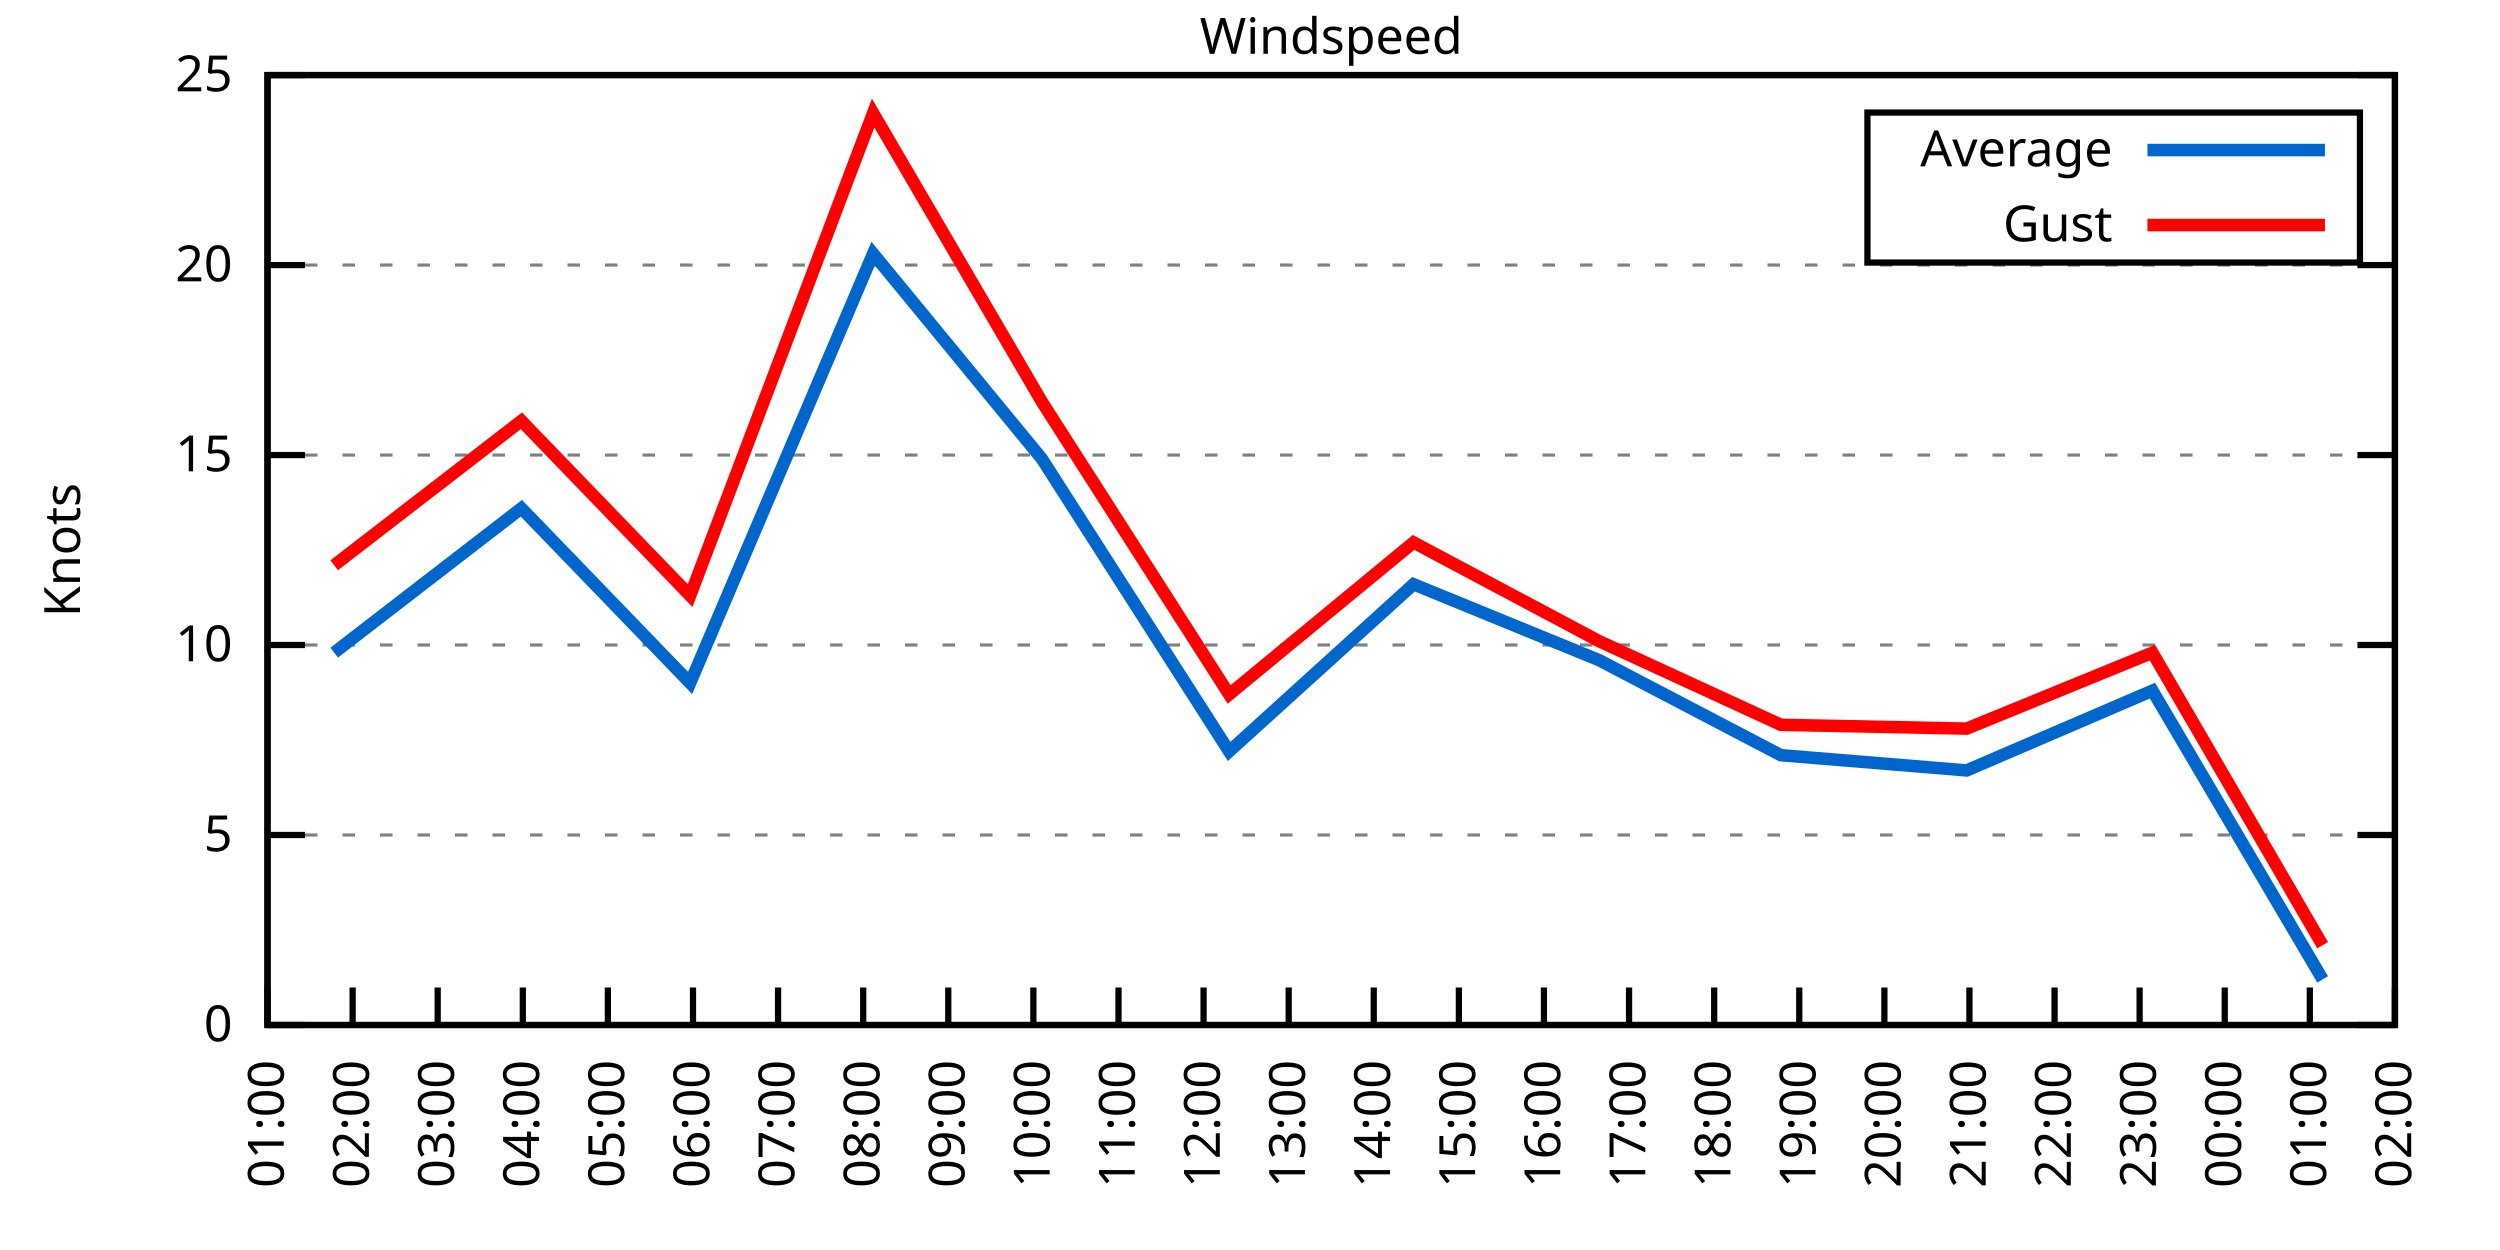
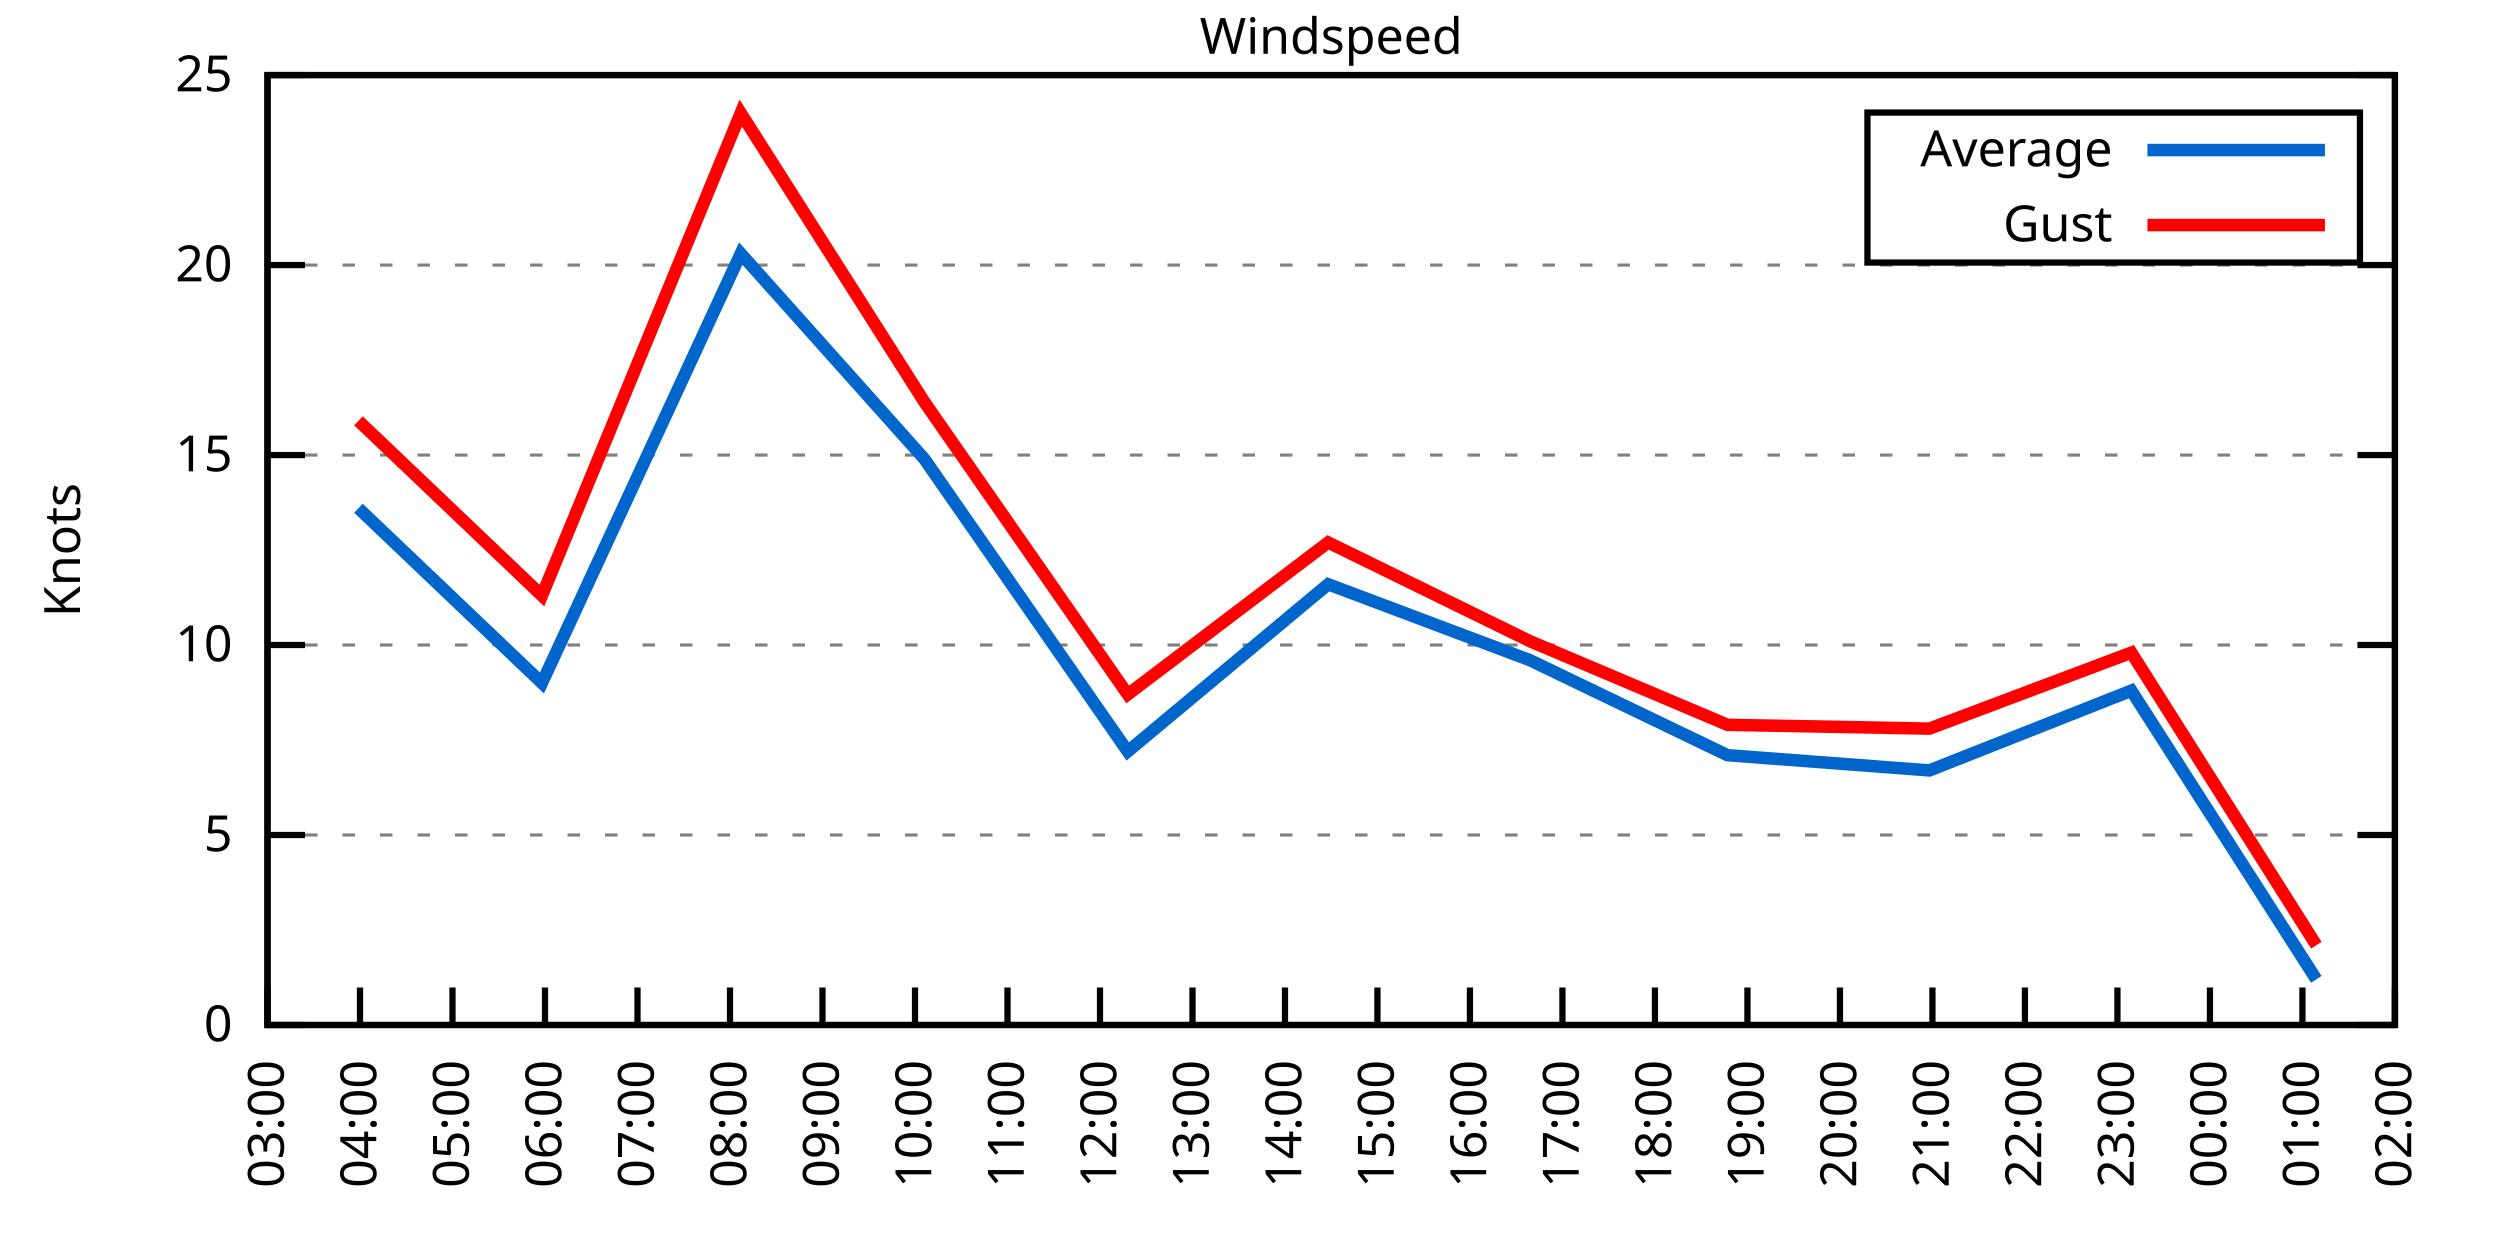
<svg xmlns="http://www.w3.org/2000/svg" xmlns:xlink="http://www.w3.org/1999/xlink" width="400" height="200" viewBox="0 0 400 200">
  <g id="gnuplot_canvas">
    <rect x="0" y="0" width="400" height="200" fill="none" />
    <defs>
      <circle id="gpDot" r="0.5" stroke-width="0.5" stroke="currentColor" />
      <path id="gpPt0" stroke-width="0.333" stroke="currentColor" d="M-1,0 h2 M0,-1 v2" />
      <path id="gpPt1" stroke-width="0.333" stroke="currentColor" d="M-1,-1 L1,1 M1,-1 L-1,1" />
      <path id="gpPt2" stroke-width="0.333" stroke="currentColor" d="M-1,0 L1,0 M0,-1 L0,1 M-1,-1 L1,1 M-1,1 L1,-1" />
      <rect id="gpPt3" stroke-width="0.333" stroke="currentColor" x="-1" y="-1" width="2" height="2" />
      <rect id="gpPt4" stroke-width="0.333" stroke="currentColor" fill="currentColor" x="-1" y="-1" width="2" height="2" />
      <circle id="gpPt5" stroke-width="0.333" stroke="currentColor" cx="0" cy="0" r="1" />
      <use xlink:href="#gpPt5" id="gpPt6" fill="currentColor" stroke="none" />
      <path id="gpPt7" stroke-width="0.333" stroke="currentColor" d="M0,-1.33 L-1.33,0.67 L1.33,0.67 z" />
      <use xlink:href="#gpPt7" id="gpPt8" fill="currentColor" stroke="none" />
      <use xlink:href="#gpPt7" id="gpPt9" stroke="currentColor" transform="rotate(180)" />
      <use xlink:href="#gpPt9" id="gpPt10" fill="currentColor" stroke="none" />
      <use xlink:href="#gpPt3" id="gpPt11" stroke="currentColor" transform="rotate(45)" />
      <use xlink:href="#gpPt11" id="gpPt12" fill="currentColor" stroke="none" />
      <path id="gpPt13" stroke-width="0.333" stroke="currentColor" d="M0,1.330 L1.265,0.411 L0.782,-1.067 L-0.782,-1.076 L-1.265,0.411 z" />
      <use xlink:href="#gpPt13" id="gpPt14" fill="currentColor" stroke="none" />
      <filter id="textbox" filterUnits="objectBoundingBox" x="0" y="0" height="1" width="1">
        <feFlood flood-color="white" flood-opacity="1" result="bgnd" />
        <feComposite in="SourceGraphic" in2="bgnd" operator="atop" />
      </filter>
      <filter id="greybox" filterUnits="objectBoundingBox" x="0" y="0" height="1" width="1">
        <feFlood flood-color="lightgrey" flood-opacity="1" result="grey" />
        <feComposite in="SourceGraphic" in2="grey" operator="atop" />
      </filter>
    </defs>
    <g fill="none" color="white" stroke="currentColor" stroke-width="1.00" stroke-linecap="butt" stroke-linejoin="miter">
</g>
    <g fill="none" color="black" stroke="currentColor" stroke-width="1.00" stroke-linecap="butt" stroke-linejoin="miter">
      <g stroke="none" shape-rendering="crispEdges">
        <polygon fill="rgb(255, 255, 255)" points="42.80,164.00 383.18,164.00 383.18,12.02 42.80,12.02 " />
      </g>
    </g>
    <g fill="none" color="black" stroke="currentColor" stroke-width="1.00" stroke-linecap="butt" stroke-linejoin="miter">
</g>
    <g fill="none" color="black" stroke="black" stroke-width="0.50" stroke-linecap="butt" stroke-linejoin="miter">
</g>
    <g fill="none" color="gray" stroke="currentColor" stroke-width="0.50" stroke-linecap="butt" stroke-linejoin="miter">
      <path stroke="gray" stroke-dasharray="2,4" class="gridline" d="M42.80,164.00 L383.19,164.00  " />
    </g>
    <g fill="none" color="gray" stroke="gray" stroke-width="1.00" stroke-linecap="butt" stroke-linejoin="miter">
</g>
    <g fill="none" color="black" stroke="currentColor" stroke-width="1.00" stroke-linecap="butt" stroke-linejoin="miter">
      <path stroke="black" d="M42.80,164.00 L48.80,164.00 M383.19,164.00 L377.19,164.00  " />
      <g transform="translate(37.20,166.60)" stroke="none" fill="black" font-family="Sans" font-size="8.00" text-anchor="end">
        <text>
          <tspan font-family="Sans"> 0</tspan>
        </text>
      </g>
    </g>
    <g fill="none" color="black" stroke="currentColor" stroke-width="1.00" stroke-linecap="butt" stroke-linejoin="miter">
</g>
    <g fill="none" color="black" stroke="black" stroke-width="0.50" stroke-linecap="butt" stroke-linejoin="miter">
</g>
    <g fill="none" color="gray" stroke="currentColor" stroke-width="0.50" stroke-linecap="butt" stroke-linejoin="miter">
      <path stroke="gray" stroke-dasharray="2,4" class="gridline" d="M42.80,133.60 L383.19,133.60  " />
    </g>
    <g fill="none" color="gray" stroke="gray" stroke-width="1.00" stroke-linecap="butt" stroke-linejoin="miter">
</g>
    <g fill="none" color="black" stroke="currentColor" stroke-width="1.00" stroke-linecap="butt" stroke-linejoin="miter">
      <path stroke="black" d="M42.80,133.60 L48.80,133.60 M383.19,133.60 L377.19,133.60  " />
      <g transform="translate(37.20,136.20)" stroke="none" fill="black" font-family="Sans" font-size="8.00" text-anchor="end">
        <text>
          <tspan font-family="Sans"> 5</tspan>
        </text>
      </g>
    </g>
    <g fill="none" color="black" stroke="currentColor" stroke-width="1.00" stroke-linecap="butt" stroke-linejoin="miter">
</g>
    <g fill="none" color="black" stroke="black" stroke-width="0.50" stroke-linecap="butt" stroke-linejoin="miter">
</g>
    <g fill="none" color="gray" stroke="currentColor" stroke-width="0.50" stroke-linecap="butt" stroke-linejoin="miter">
      <path stroke="gray" stroke-dasharray="2,4" class="gridline" d="M42.80,103.20 L383.19,103.20  " />
    </g>
    <g fill="none" color="gray" stroke="gray" stroke-width="1.00" stroke-linecap="butt" stroke-linejoin="miter">
</g>
    <g fill="none" color="black" stroke="currentColor" stroke-width="1.00" stroke-linecap="butt" stroke-linejoin="miter">
      <path stroke="black" d="M42.80,103.20 L48.80,103.20 M383.19,103.20 L377.19,103.20  " />
      <g transform="translate(37.20,105.80)" stroke="none" fill="black" font-family="Sans" font-size="8.00" text-anchor="end">
        <text>
          <tspan font-family="Sans"> 10</tspan>
        </text>
      </g>
    </g>
    <g fill="none" color="black" stroke="currentColor" stroke-width="1.00" stroke-linecap="butt" stroke-linejoin="miter">
</g>
    <g fill="none" color="black" stroke="black" stroke-width="0.50" stroke-linecap="butt" stroke-linejoin="miter">
</g>
    <g fill="none" color="gray" stroke="currentColor" stroke-width="0.50" stroke-linecap="butt" stroke-linejoin="miter">
      <path stroke="gray" stroke-dasharray="2,4" class="gridline" d="M42.80,72.81 L383.19,72.81  " />
    </g>
    <g fill="none" color="gray" stroke="gray" stroke-width="1.00" stroke-linecap="butt" stroke-linejoin="miter">
</g>
    <g fill="none" color="black" stroke="currentColor" stroke-width="1.00" stroke-linecap="butt" stroke-linejoin="miter">
      <path stroke="black" d="M42.80,72.81 L48.80,72.81 M383.19,72.81 L377.19,72.81  " />
      <g transform="translate(37.20,75.41)" stroke="none" fill="black" font-family="Sans" font-size="8.00" text-anchor="end">
        <text>
          <tspan font-family="Sans"> 15</tspan>
        </text>
      </g>
    </g>
    <g fill="none" color="black" stroke="currentColor" stroke-width="1.00" stroke-linecap="butt" stroke-linejoin="miter">
</g>
    <g fill="none" color="black" stroke="black" stroke-width="0.50" stroke-linecap="butt" stroke-linejoin="miter">
</g>
    <g fill="none" color="gray" stroke="currentColor" stroke-width="0.50" stroke-linecap="butt" stroke-linejoin="miter">
      <path stroke="gray" stroke-dasharray="2,4" class="gridline" d="M42.80,42.41 L383.19,42.41  " />
    </g>
    <g fill="none" color="gray" stroke="gray" stroke-width="1.00" stroke-linecap="butt" stroke-linejoin="miter">
</g>
    <g fill="none" color="black" stroke="currentColor" stroke-width="1.00" stroke-linecap="butt" stroke-linejoin="miter">
      <path stroke="black" d="M42.80,42.41 L48.80,42.41 M383.19,42.41 L377.19,42.41  " />
      <g transform="translate(37.20,45.01)" stroke="none" fill="black" font-family="Sans" font-size="8.00" text-anchor="end">
        <text>
          <tspan font-family="Sans"> 20</tspan>
        </text>
      </g>
    </g>
    <g fill="none" color="black" stroke="currentColor" stroke-width="1.00" stroke-linecap="butt" stroke-linejoin="miter">
</g>
    <g fill="none" color="black" stroke="black" stroke-width="0.50" stroke-linecap="butt" stroke-linejoin="miter">
</g>
    <g fill="none" color="gray" stroke="currentColor" stroke-width="0.50" stroke-linecap="butt" stroke-linejoin="miter">
      <path stroke="gray" stroke-dasharray="2,4" class="gridline" d="M42.80,12.01 L383.19,12.01  " />
    </g>
    <g fill="none" color="gray" stroke="gray" stroke-width="1.00" stroke-linecap="butt" stroke-linejoin="miter">
</g>
    <g fill="none" color="black" stroke="currentColor" stroke-width="1.00" stroke-linecap="butt" stroke-linejoin="miter">
      <path stroke="black" d="M42.80,12.01 L48.80,12.01 M383.19,12.01 L377.19,12.01  " />
      <g transform="translate(37.20,14.61)" stroke="none" fill="black" font-family="Sans" font-size="8.00" text-anchor="end">
        <text>
          <tspan font-family="Sans"> 25</tspan>
        </text>
      </g>
    </g>
    <g fill="none" color="black" stroke="currentColor" stroke-width="1.00" stroke-linecap="butt" stroke-linejoin="miter">
      <path stroke="black" d="M42.80,164.00 L42.80,158.00  " />
      <g transform="translate(45.40,169.60) rotate(270.00)" stroke="none" fill="black" font-family="Sans" font-size="8.00" text-anchor="end">
        <text>
-           <tspan font-family="Sans">01:00</tspan>
-         </text>
-       </g>
-     </g>
-     <g fill="none" color="black" stroke="currentColor" stroke-width="1.00" stroke-linecap="butt" stroke-linejoin="miter">
-       <path stroke="black" d="M56.42,164.00 L56.42,158.00  " />
-       <g transform="translate(59.02,169.60) rotate(270.00)" stroke="none" fill="black" font-family="Sans" font-size="8.00" text-anchor="end">
-         <text>
-           <tspan font-family="Sans">02:00</tspan>
-         </text>
-       </g>
-     </g>
-     <g fill="none" color="black" stroke="currentColor" stroke-width="1.00" stroke-linecap="butt" stroke-linejoin="miter">
-       <path stroke="black" d="M70.03,164.00 L70.03,158.00  " />
-       <g transform="translate(72.63,169.60) rotate(270.00)" stroke="none" fill="black" font-family="Sans" font-size="8.00" text-anchor="end">
-         <text>
          <tspan font-family="Sans">03:00</tspan>
        </text>
      </g>
    </g>
    <g fill="none" color="black" stroke="currentColor" stroke-width="1.00" stroke-linecap="butt" stroke-linejoin="miter">
-       <path stroke="black" d="M83.65,164.00 L83.65,158.00  " />
-       <g transform="translate(86.25,169.60) rotate(270.00)" stroke="none" fill="black" font-family="Sans" font-size="8.00" text-anchor="end">
+       <path stroke="black" d="M57.60,164.00 L57.60,158.00  " />
+       <g transform="translate(60.20,169.60) rotate(270.00)" stroke="none" fill="black" font-family="Sans" font-size="8.00" text-anchor="end">
        <text>
          <tspan font-family="Sans">04:00</tspan>
        </text>
      </g>
    </g>
    <g fill="none" color="black" stroke="currentColor" stroke-width="1.00" stroke-linecap="butt" stroke-linejoin="miter">
-       <path stroke="black" d="M97.26,164.00 L97.26,158.00  " />
-       <g transform="translate(99.86,169.60) rotate(270.00)" stroke="none" fill="black" font-family="Sans" font-size="8.00" text-anchor="end">
+       <path stroke="black" d="M72.40,164.00 L72.40,158.00  " />
+       <g transform="translate(75.00,169.60) rotate(270.00)" stroke="none" fill="black" font-family="Sans" font-size="8.00" text-anchor="end">
        <text>
          <tspan font-family="Sans">05:00</tspan>
        </text>
      </g>
    </g>
    <g fill="none" color="black" stroke="currentColor" stroke-width="1.00" stroke-linecap="butt" stroke-linejoin="miter">
-       <path stroke="black" d="M110.88,164.00 L110.88,158.00  " />
-       <g transform="translate(113.48,169.60) rotate(270.00)" stroke="none" fill="black" font-family="Sans" font-size="8.00" text-anchor="end">
+       <path stroke="black" d="M87.20,164.00 L87.20,158.00  " />
+       <g transform="translate(89.80,169.60) rotate(270.00)" stroke="none" fill="black" font-family="Sans" font-size="8.00" text-anchor="end">
        <text>
          <tspan font-family="Sans">06:00</tspan>
        </text>
      </g>
    </g>
    <g fill="none" color="black" stroke="currentColor" stroke-width="1.00" stroke-linecap="butt" stroke-linejoin="miter">
-       <path stroke="black" d="M124.49,164.00 L124.49,158.00  " />
-       <g transform="translate(127.09,169.60) rotate(270.00)" stroke="none" fill="black" font-family="Sans" font-size="8.00" text-anchor="end">
+       <path stroke="black" d="M102.00,164.00 L102.00,158.00  " />
+       <g transform="translate(104.60,169.60) rotate(270.00)" stroke="none" fill="black" font-family="Sans" font-size="8.00" text-anchor="end">
        <text>
          <tspan font-family="Sans">07:00</tspan>
        </text>
      </g>
    </g>
    <g fill="none" color="black" stroke="currentColor" stroke-width="1.00" stroke-linecap="butt" stroke-linejoin="miter">
-       <path stroke="black" d="M138.11,164.00 L138.11,158.00  " />
-       <g transform="translate(140.71,169.60) rotate(270.00)" stroke="none" fill="black" font-family="Sans" font-size="8.00" text-anchor="end">
+       <path stroke="black" d="M116.80,164.00 L116.80,158.00  " />
+       <g transform="translate(119.40,169.60) rotate(270.00)" stroke="none" fill="black" font-family="Sans" font-size="8.00" text-anchor="end">
        <text>
          <tspan font-family="Sans">08:00</tspan>
        </text>
      </g>
    </g>
    <g fill="none" color="black" stroke="currentColor" stroke-width="1.00" stroke-linecap="butt" stroke-linejoin="miter">
-       <path stroke="black" d="M151.72,164.00 L151.72,158.00  " />
-       <g transform="translate(154.32,169.60) rotate(270.00)" stroke="none" fill="black" font-family="Sans" font-size="8.00" text-anchor="end">
+       <path stroke="black" d="M131.60,164.00 L131.60,158.00  " />
+       <g transform="translate(134.20,169.60) rotate(270.00)" stroke="none" fill="black" font-family="Sans" font-size="8.00" text-anchor="end">
        <text>
          <tspan font-family="Sans">09:00</tspan>
        </text>
      </g>
    </g>
    <g fill="none" color="black" stroke="currentColor" stroke-width="1.00" stroke-linecap="butt" stroke-linejoin="miter">
-       <path stroke="black" d="M165.34,164.00 L165.34,158.00  " />
-       <g transform="translate(167.94,169.60) rotate(270.00)" stroke="none" fill="black" font-family="Sans" font-size="8.00" text-anchor="end">
+       <path stroke="black" d="M146.40,164.00 L146.40,158.00  " />
+       <g transform="translate(149.00,169.60) rotate(270.00)" stroke="none" fill="black" font-family="Sans" font-size="8.00" text-anchor="end">
        <text>
          <tspan font-family="Sans">10:00</tspan>
        </text>
      </g>
    </g>
    <g fill="none" color="black" stroke="currentColor" stroke-width="1.00" stroke-linecap="butt" stroke-linejoin="miter">
-       <path stroke="black" d="M178.96,164.00 L178.96,158.00  " />
-       <g transform="translate(181.56,169.60) rotate(270.00)" stroke="none" fill="black" font-family="Sans" font-size="8.00" text-anchor="end">
+       <path stroke="black" d="M161.20,164.00 L161.20,158.00  " />
+       <g transform="translate(163.80,169.60) rotate(270.00)" stroke="none" fill="black" font-family="Sans" font-size="8.00" text-anchor="end">
        <text>
          <tspan font-family="Sans">11:00</tspan>
        </text>
      </g>
    </g>
    <g fill="none" color="black" stroke="currentColor" stroke-width="1.00" stroke-linecap="butt" stroke-linejoin="miter">
-       <path stroke="black" d="M192.57,164.00 L192.57,158.00  " />
-       <g transform="translate(195.17,169.60) rotate(270.00)" stroke="none" fill="black" font-family="Sans" font-size="8.00" text-anchor="end">
+       <path stroke="black" d="M176.00,164.00 L176.00,158.00  " />
+       <g transform="translate(178.60,169.60) rotate(270.00)" stroke="none" fill="black" font-family="Sans" font-size="8.00" text-anchor="end">
        <text>
          <tspan font-family="Sans">12:00</tspan>
        </text>
      </g>
    </g>
    <g fill="none" color="black" stroke="currentColor" stroke-width="1.00" stroke-linecap="butt" stroke-linejoin="miter">
-       <path stroke="black" d="M206.19,164.00 L206.19,158.00  " />
-       <g transform="translate(208.79,169.60) rotate(270.00)" stroke="none" fill="black" font-family="Sans" font-size="8.00" text-anchor="end">
+       <path stroke="black" d="M190.80,164.00 L190.80,158.00  " />
+       <g transform="translate(193.40,169.60) rotate(270.00)" stroke="none" fill="black" font-family="Sans" font-size="8.00" text-anchor="end">
        <text>
          <tspan font-family="Sans">13:00</tspan>
        </text>
      </g>
    </g>
    <g fill="none" color="black" stroke="currentColor" stroke-width="1.00" stroke-linecap="butt" stroke-linejoin="miter">
-       <path stroke="black" d="M219.80,164.00 L219.80,158.00  " />
-       <g transform="translate(222.40,169.60) rotate(270.00)" stroke="none" fill="black" font-family="Sans" font-size="8.00" text-anchor="end">
+       <path stroke="black" d="M205.60,164.00 L205.60,158.00  " />
+       <g transform="translate(208.20,169.60) rotate(270.00)" stroke="none" fill="black" font-family="Sans" font-size="8.00" text-anchor="end">
        <text>
          <tspan font-family="Sans">14:00</tspan>
        </text>
      </g>
    </g>
    <g fill="none" color="black" stroke="currentColor" stroke-width="1.00" stroke-linecap="butt" stroke-linejoin="miter">
-       <path stroke="black" d="M233.42,164.00 L233.42,158.00  " />
-       <g transform="translate(236.02,169.60) rotate(270.00)" stroke="none" fill="black" font-family="Sans" font-size="8.00" text-anchor="end">
+       <path stroke="black" d="M220.39,164.00 L220.39,158.00  " />
+       <g transform="translate(222.99,169.60) rotate(270.00)" stroke="none" fill="black" font-family="Sans" font-size="8.00" text-anchor="end">
        <text>
          <tspan font-family="Sans">15:00</tspan>
        </text>
      </g>
    </g>
    <g fill="none" color="black" stroke="currentColor" stroke-width="1.00" stroke-linecap="butt" stroke-linejoin="miter">
-       <path stroke="black" d="M247.03,164.00 L247.03,158.00  " />
-       <g transform="translate(249.63,169.60) rotate(270.00)" stroke="none" fill="black" font-family="Sans" font-size="8.00" text-anchor="end">
+       <path stroke="black" d="M235.19,164.00 L235.19,158.00  " />
+       <g transform="translate(237.79,169.60) rotate(270.00)" stroke="none" fill="black" font-family="Sans" font-size="8.00" text-anchor="end">
        <text>
          <tspan font-family="Sans">16:00</tspan>
        </text>
      </g>
    </g>
    <g fill="none" color="black" stroke="currentColor" stroke-width="1.00" stroke-linecap="butt" stroke-linejoin="miter">
-       <path stroke="black" d="M260.65,164.00 L260.65,158.00  " />
-       <g transform="translate(263.25,169.60) rotate(270.00)" stroke="none" fill="black" font-family="Sans" font-size="8.00" text-anchor="end">
+       <path stroke="black" d="M249.99,164.00 L249.99,158.00  " />
+       <g transform="translate(252.59,169.60) rotate(270.00)" stroke="none" fill="black" font-family="Sans" font-size="8.00" text-anchor="end">
        <text>
          <tspan font-family="Sans">17:00</tspan>
        </text>
      </g>
    </g>
    <g fill="none" color="black" stroke="currentColor" stroke-width="1.00" stroke-linecap="butt" stroke-linejoin="miter">
-       <path stroke="black" d="M274.27,164.00 L274.27,158.00  " />
-       <g transform="translate(276.87,169.60) rotate(270.00)" stroke="none" fill="black" font-family="Sans" font-size="8.00" text-anchor="end">
+       <path stroke="black" d="M264.79,164.00 L264.79,158.00  " />
+       <g transform="translate(267.39,169.60) rotate(270.00)" stroke="none" fill="black" font-family="Sans" font-size="8.00" text-anchor="end">
        <text>
          <tspan font-family="Sans">18:00</tspan>
        </text>
      </g>
    </g>
    <g fill="none" color="black" stroke="currentColor" stroke-width="1.00" stroke-linecap="butt" stroke-linejoin="miter">
-       <path stroke="black" d="M287.88,164.00 L287.88,158.00  " />
-       <g transform="translate(290.48,169.60) rotate(270.00)" stroke="none" fill="black" font-family="Sans" font-size="8.00" text-anchor="end">
+       <path stroke="black" d="M279.59,164.00 L279.59,158.00  " />
+       <g transform="translate(282.19,169.60) rotate(270.00)" stroke="none" fill="black" font-family="Sans" font-size="8.00" text-anchor="end">
        <text>
          <tspan font-family="Sans">19:00</tspan>
        </text>
      </g>
    </g>
    <g fill="none" color="black" stroke="currentColor" stroke-width="1.00" stroke-linecap="butt" stroke-linejoin="miter">
-       <path stroke="black" d="M301.50,164.00 L301.50,158.00  " />
-       <g transform="translate(304.10,169.60) rotate(270.00)" stroke="none" fill="black" font-family="Sans" font-size="8.00" text-anchor="end">
+       <path stroke="black" d="M294.39,164.00 L294.39,158.00  " />
+       <g transform="translate(296.99,169.60) rotate(270.00)" stroke="none" fill="black" font-family="Sans" font-size="8.00" text-anchor="end">
        <text>
          <tspan font-family="Sans">20:00</tspan>
        </text>
      </g>
    </g>
    <g fill="none" color="black" stroke="currentColor" stroke-width="1.00" stroke-linecap="butt" stroke-linejoin="miter">
-       <path stroke="black" d="M315.11,164.00 L315.11,158.00  " />
-       <g transform="translate(317.71,169.60) rotate(270.00)" stroke="none" fill="black" font-family="Sans" font-size="8.00" text-anchor="end">
+       <path stroke="black" d="M309.19,164.00 L309.19,158.00  " />
+       <g transform="translate(311.79,169.60) rotate(270.00)" stroke="none" fill="black" font-family="Sans" font-size="8.00" text-anchor="end">
        <text>
          <tspan font-family="Sans">21:00</tspan>
        </text>
      </g>
    </g>
    <g fill="none" color="black" stroke="currentColor" stroke-width="1.00" stroke-linecap="butt" stroke-linejoin="miter">
-       <path stroke="black" d="M328.73,164.00 L328.73,158.00  " />
-       <g transform="translate(331.33,169.60) rotate(270.00)" stroke="none" fill="black" font-family="Sans" font-size="8.00" text-anchor="end">
+       <path stroke="black" d="M323.99,164.00 L323.99,158.00  " />
+       <g transform="translate(326.59,169.60) rotate(270.00)" stroke="none" fill="black" font-family="Sans" font-size="8.00" text-anchor="end">
        <text>
          <tspan font-family="Sans">22:00</tspan>
        </text>
      </g>
    </g>
    <g fill="none" color="black" stroke="currentColor" stroke-width="1.00" stroke-linecap="butt" stroke-linejoin="miter">
-       <path stroke="black" d="M342.34,164.00 L342.34,158.00  " />
-       <g transform="translate(344.94,169.60) rotate(270.00)" stroke="none" fill="black" font-family="Sans" font-size="8.00" text-anchor="end">
+       <path stroke="black" d="M338.79,164.00 L338.79,158.00  " />
+       <g transform="translate(341.39,169.60) rotate(270.00)" stroke="none" fill="black" font-family="Sans" font-size="8.00" text-anchor="end">
        <text>
          <tspan font-family="Sans">23:00</tspan>
        </text>
      </g>
    </g>
    <g fill="none" color="black" stroke="currentColor" stroke-width="1.00" stroke-linecap="butt" stroke-linejoin="miter">
-       <path stroke="black" d="M355.96,164.00 L355.96,158.00  " />
-       <g transform="translate(358.56,169.60) rotate(270.00)" stroke="none" fill="black" font-family="Sans" font-size="8.00" text-anchor="end">
+       <path stroke="black" d="M353.59,164.00 L353.59,158.00  " />
+       <g transform="translate(356.19,169.60) rotate(270.00)" stroke="none" fill="black" font-family="Sans" font-size="8.00" text-anchor="end">
        <text>
          <tspan font-family="Sans">00:00</tspan>
        </text>
      </g>
    </g>
    <g fill="none" color="black" stroke="currentColor" stroke-width="1.00" stroke-linecap="butt" stroke-linejoin="miter">
-       <path stroke="black" d="M369.57,164.00 L369.57,158.00  " />
-       <g transform="translate(372.17,169.60) rotate(270.00)" stroke="none" fill="black" font-family="Sans" font-size="8.00" text-anchor="end">
+       <path stroke="black" d="M368.39,164.00 L368.39,158.00  " />
+       <g transform="translate(370.99,169.60) rotate(270.00)" stroke="none" fill="black" font-family="Sans" font-size="8.00" text-anchor="end">
        <text>
          <tspan font-family="Sans">01:00</tspan>
        </text>
      </g>
    </g>
    <g fill="none" color="black" stroke="currentColor" stroke-width="1.00" stroke-linecap="butt" stroke-linejoin="miter">
      <path stroke="black" d="M383.19,164.00 L383.19,158.00  " />
      <g transform="translate(385.79,169.60) rotate(270.00)" stroke="none" fill="black" font-family="Sans" font-size="8.00" text-anchor="end">
        <text>
          <tspan font-family="Sans">02:00</tspan>
        </text>
      </g>
    </g>
    <g fill="none" color="black" stroke="currentColor" stroke-width="1.00" stroke-linecap="butt" stroke-linejoin="miter">
</g>
    <g fill="none" color="black" stroke="currentColor" stroke-width="1.00" stroke-linecap="butt" stroke-linejoin="miter">
      <path stroke="black" d="M42.80,12.01 L42.80,164.00 L383.19,164.00 L383.19,12.01 L42.80,12.01 Z  " />
    </g>
    <g fill="none" color="black" stroke="currentColor" stroke-width="1.00" stroke-linecap="butt" stroke-linejoin="miter">
</g>
    <g fill="none" color="black" stroke="currentColor" stroke-width="1.00" stroke-linecap="butt" stroke-linejoin="miter">
      <path stroke="black" d="M298.79,42.01 L298.79,18.01 L377.59,18.01 L377.59,42.01 L298.79,42.01 Z  " />
    </g>
    <g id="Windspeed_plot_1">
      <g fill="none" color="white" stroke="black" stroke-width="2.00" stroke-linecap="butt" stroke-linejoin="miter">
</g>
      <g fill="none" color="black" stroke="currentColor" stroke-width="2.00" stroke-linecap="butt" stroke-linejoin="miter">
        <g transform="translate(337.99,26.61)" stroke="none" fill="black" font-family="Sans" font-size="8.00" text-anchor="end">
          <text>
            <tspan font-family="Sans">Average</tspan>
          </text>
        </g>
      </g>
      <g fill="none" color="black" stroke="currentColor" stroke-width="2.00" stroke-linecap="butt" stroke-linejoin="miter">
-         <path stroke="rgb(  0, 102, 204)" d="M343.59,24.01 L371.99,24.01 M53.47,104.42 L83.42,81.32 L110.42,109.28 L139.70,40.58 L166.70,73.41 L196.66,120.23   L226.16,93.48 L255.88,105.64 L284.93,120.83 L314.66,123.27 L344.39,110.50 L371.62,156.70  " />
+         <path stroke="rgb(  0, 102, 204)" d="M343.59,24.01 L371.99,24.01 M57.35,81.32 L86.71,109.28 L118.52,40.58 L147.88,73.41 L180.44,120.23 L212.50,93.48   L244.81,105.64 L276.39,120.83 L308.70,123.27 L341.01,110.50 L370.61,156.70  " />
      </g>
    </g>
    <g id="Windspeed_plot_2">
      <g fill="none" color="black" stroke="currentColor" stroke-width="2.00" stroke-linecap="butt" stroke-linejoin="miter">
        <g transform="translate(337.99,38.61)" stroke="none" fill="black" font-family="Sans" font-size="8.00" text-anchor="end">
          <text>
            <tspan font-family="Sans">Gust</tspan>
          </text>
        </g>
      </g>
      <g fill="none" color="black" stroke="currentColor" stroke-width="2.00" stroke-linecap="butt" stroke-linejoin="miter">
-         <path stroke="rgb(255,   0,   0)" d="M343.59,36.01 L371.99,36.01 M53.47,90.44 L83.42,67.33 L110.42,95.30 L139.70,18.09 L166.70,64.29 L196.66,111.11   L226.16,86.79 L255.88,102.60 L284.93,115.97 L314.66,116.58 L344.39,104.42 L371.62,151.23  " />
+         <path stroke="rgb(255,   0,   0)" d="M343.59,36.01 L371.99,36.01 M57.35,67.33 L86.71,95.30 L118.52,18.09 L147.88,64.29 L180.44,111.11 L212.50,86.79   L244.81,102.60 L276.39,115.97 L308.70,116.58 L341.01,104.42 L370.61,151.23  " />
      </g>
    </g>
    <g fill="none" color="black" stroke="currentColor" stroke-width="2.00" stroke-linecap="butt" stroke-linejoin="miter">
</g>
    <g fill="none" color="black" stroke="black" stroke-width="1.00" stroke-linecap="butt" stroke-linejoin="miter">
</g>
    <g fill="none" color="black" stroke="currentColor" stroke-width="1.00" stroke-linecap="butt" stroke-linejoin="miter">
      <path stroke="black" d="M42.80,12.01 L42.80,164.00 L383.19,164.00 L383.19,12.01 L42.80,12.01 Z  " />
      <g transform="translate(12.80,88.01) rotate(270.00)" stroke="none" fill="black" font-family="Sans" font-size="8.00" text-anchor="middle">
        <text>
          <tspan font-family="Sans">Knots</tspan>
        </text>
      </g>
    </g>
    <g fill="none" color="black" stroke="currentColor" stroke-width="1.00" stroke-linecap="butt" stroke-linejoin="miter">
</g>
    <g fill="none" color="black" stroke="currentColor" stroke-width="1.00" stroke-linecap="butt" stroke-linejoin="miter">
      <g transform="translate(212.99,8.61)" stroke="none" fill="black" font-family="Sans" font-size="8.00" text-anchor="middle">
        <text>
          <tspan font-family="Sans">Windspeed</tspan>
        </text>
      </g>
    </g>
    <g fill="none" color="black" stroke="currentColor" stroke-width="1.00" stroke-linecap="butt" stroke-linejoin="miter">
</g>
  </g>
</svg>
